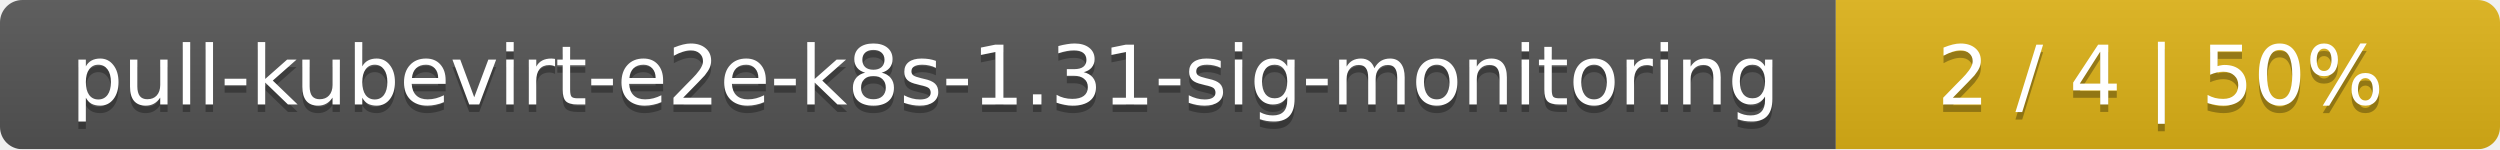
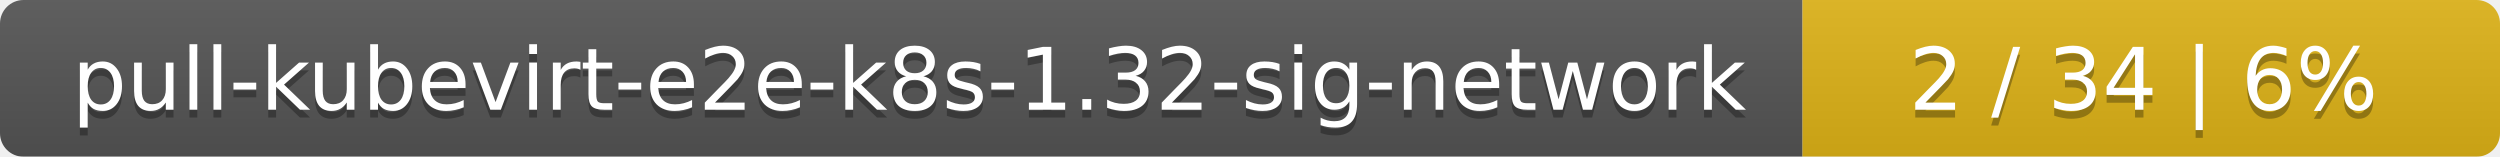
- <svg xmlns="http://www.w3.org/2000/svg" width="335" height="20">
+ <svg xmlns="http://www.w3.org/2000/svg" width="319" height="20">
  <linearGradient id="smooth" x2="0" y2="100%">
    <stop offset="0" stop-color="#bbb" stop-opacity=".1" />
    <stop offset="1" stop-opacity=".1" />
  </linearGradient>
  <mask id="round">
-     <rect width="335" height="20" rx="3" fill="#fff" />
+     <rect width="319" height="20" rx="3" fill="#fff" />
  </mask>
  <g mask="url(#round)">
-     <rect width="246" height="20" fill="#555" />
-     <rect x="246" width="89" height="20" fill="#dfb317" />
-     <rect width="335" height="20" fill="url(#smooth)" />
+     <rect width="230" height="20" fill="#555" />
+     <rect x="230" width="89" height="20" fill="#dfb317" />
+     <rect width="319" height="20" fill="url(#smooth)" />
  </g>
  <g fill="#fff" text-anchor="middle" font-family="DejaVu Sans,Verdana,Geneva,sans-serif" font-size="11">
-     <text x="124" y="15" fill="#010101" fill-opacity=".3">pull-kubevirt-e2e-k8s-1.31-sig-monitoring</text>
-     <text x="124" y="14">pull-kubevirt-e2e-k8s-1.31-sig-monitoring</text>
-     <text x="289.5" y="15" fill="#010101" fill-opacity=".3">2 / 4    |    50%</text>
-     <text x="289.5" y="14">2 / 4    |    50%</text>
+     <text x="116" y="15" fill="#010101" fill-opacity=".3">pull-kubevirt-e2e-k8s-1.32-sig-network</text>
+     <text x="116" y="14">pull-kubevirt-e2e-k8s-1.32-sig-network</text>
+     <text x="273.5" y="15" fill="#010101" fill-opacity=".3">2 / 34    |    6%</text>
+     <text x="273.5" y="14">2 / 34    |    6%</text>
  </g>
</svg>
